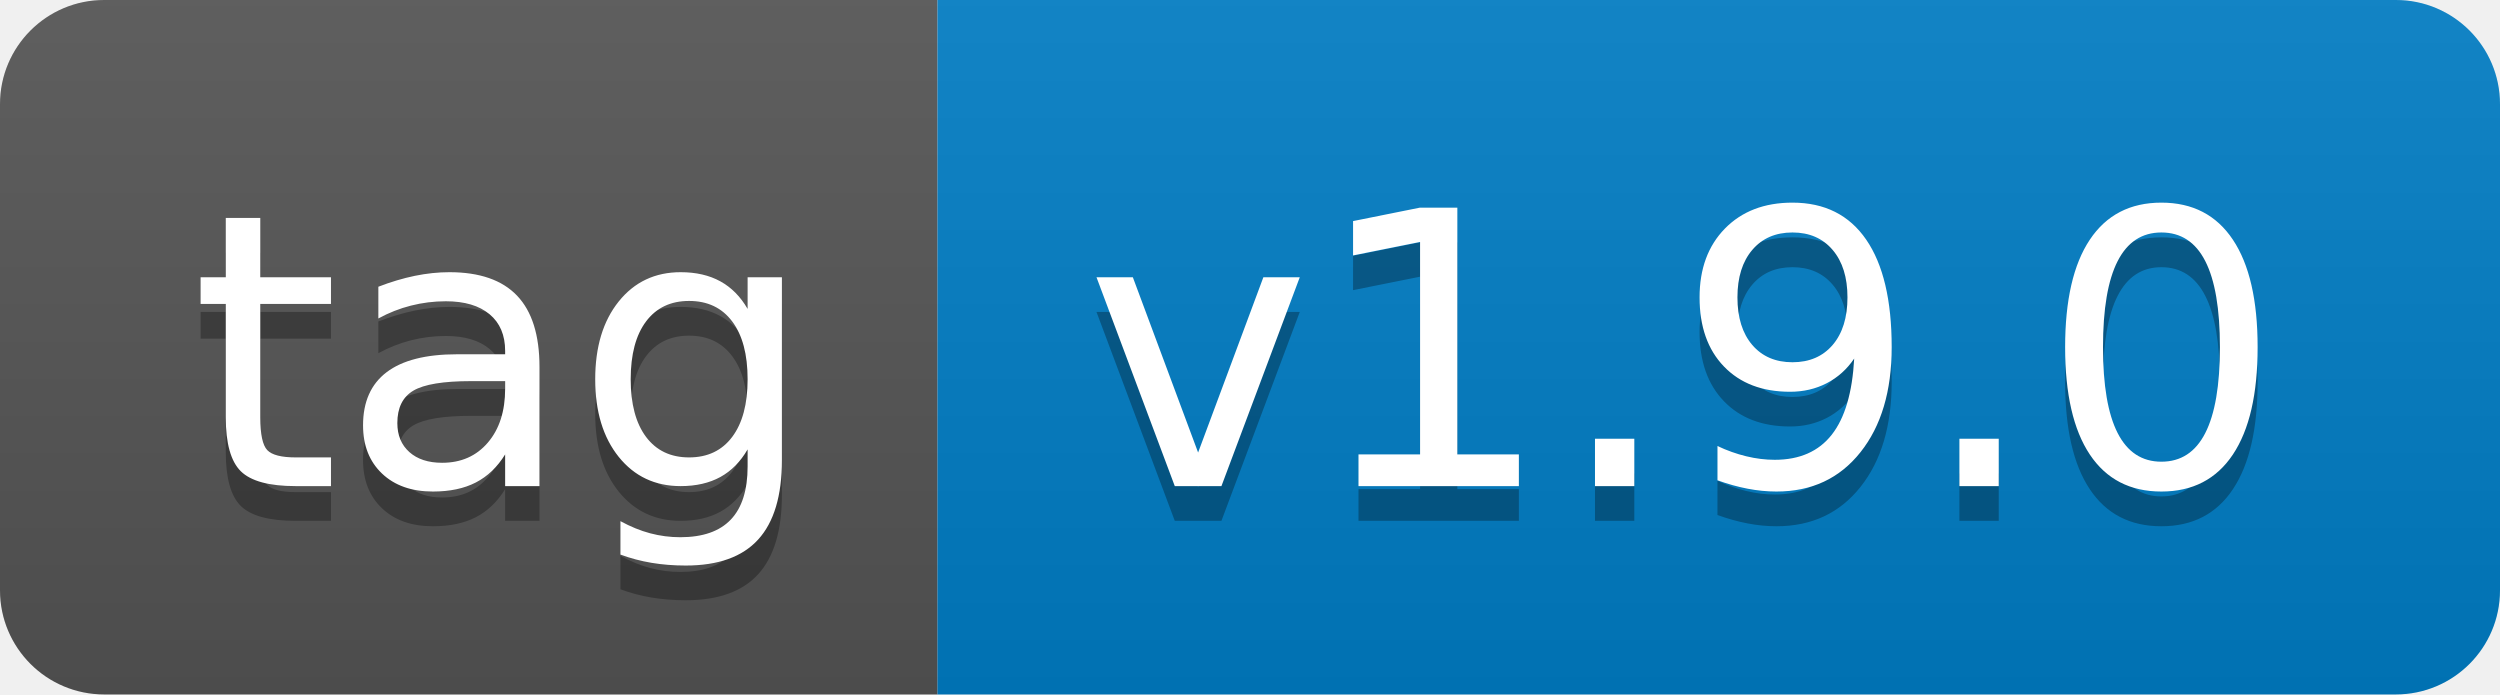
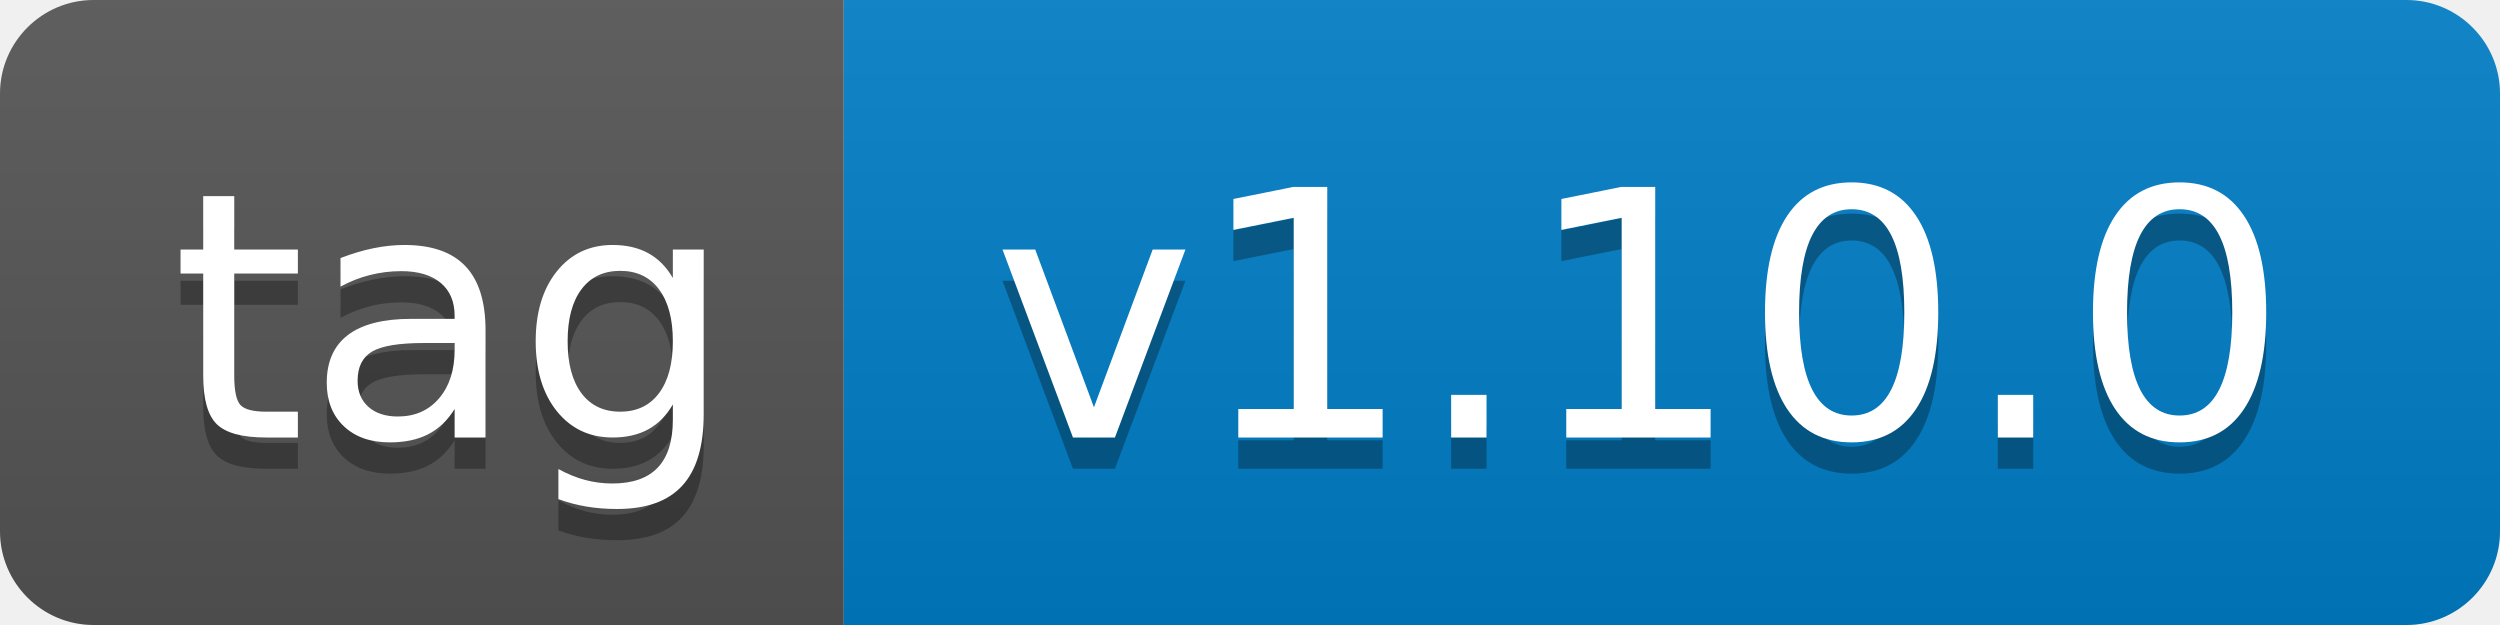
- <svg xmlns="http://www.w3.org/2000/svg" width="72" height="20" role="img" aria-label="tag: v1.9.0">
+ <svg xmlns="http://www.w3.org/2000/svg" width="80" height="20" role="img" aria-label="tag: v1.10.0">
  <linearGradient id="s" x2="0" y2="100%">
    <stop offset="0" stop-color="#bbb" stop-opacity=".1" />
    <stop offset="1" stop-opacity=".1" />
  </linearGradient>
  <clipPath id="r">
-     <rect width="72" height="20" rx="3" fill="#fff" />
+     <rect width="80" height="20" rx="3" fill="#fff" />
  </clipPath>
  <g clip-path="url(#r)">
    <rect width="27" height="20" fill="#555" />
-     <rect x="27" width="45" height="20" fill="#007ec6" />
-     <rect width="72" height="20" fill="url(#s)" />
+     <rect x="27" width="53" height="20" fill="#007ec6" />
+     <rect width="80" height="20" fill="url(#s)" />
  </g>
  <g fill="#fff" text-anchor="middle" font-family="Verdana,Geneva,DejaVu Sans,sans-serif" text-rendering="geometricPrecision" font-size="110">
    <text aria-hidden="true" x="145" y="150" fill="#010101" fill-opacity=".3" transform="scale(.1)" textLength="170">tag</text>
    <text x="145" y="140" transform="scale(.1)" fill="#fff" textLength="170">tag</text>
-     <text aria-hidden="true" x="485" y="150" fill="#010101" fill-opacity=".3" transform="scale(.1)" textLength="350">v1.9.0</text>
-     <text x="485" y="140" transform="scale(.1)" fill="#fff" textLength="350">v1.9.0</text>
+     <text aria-hidden="true" x="525" y="150" fill="#010101" fill-opacity=".3" transform="scale(.1)" textLength="430">v1.10.0</text>
+     <text x="525" y="140" transform="scale(.1)" fill="#fff" textLength="430">v1.10.0</text>
  </g>
</svg>
